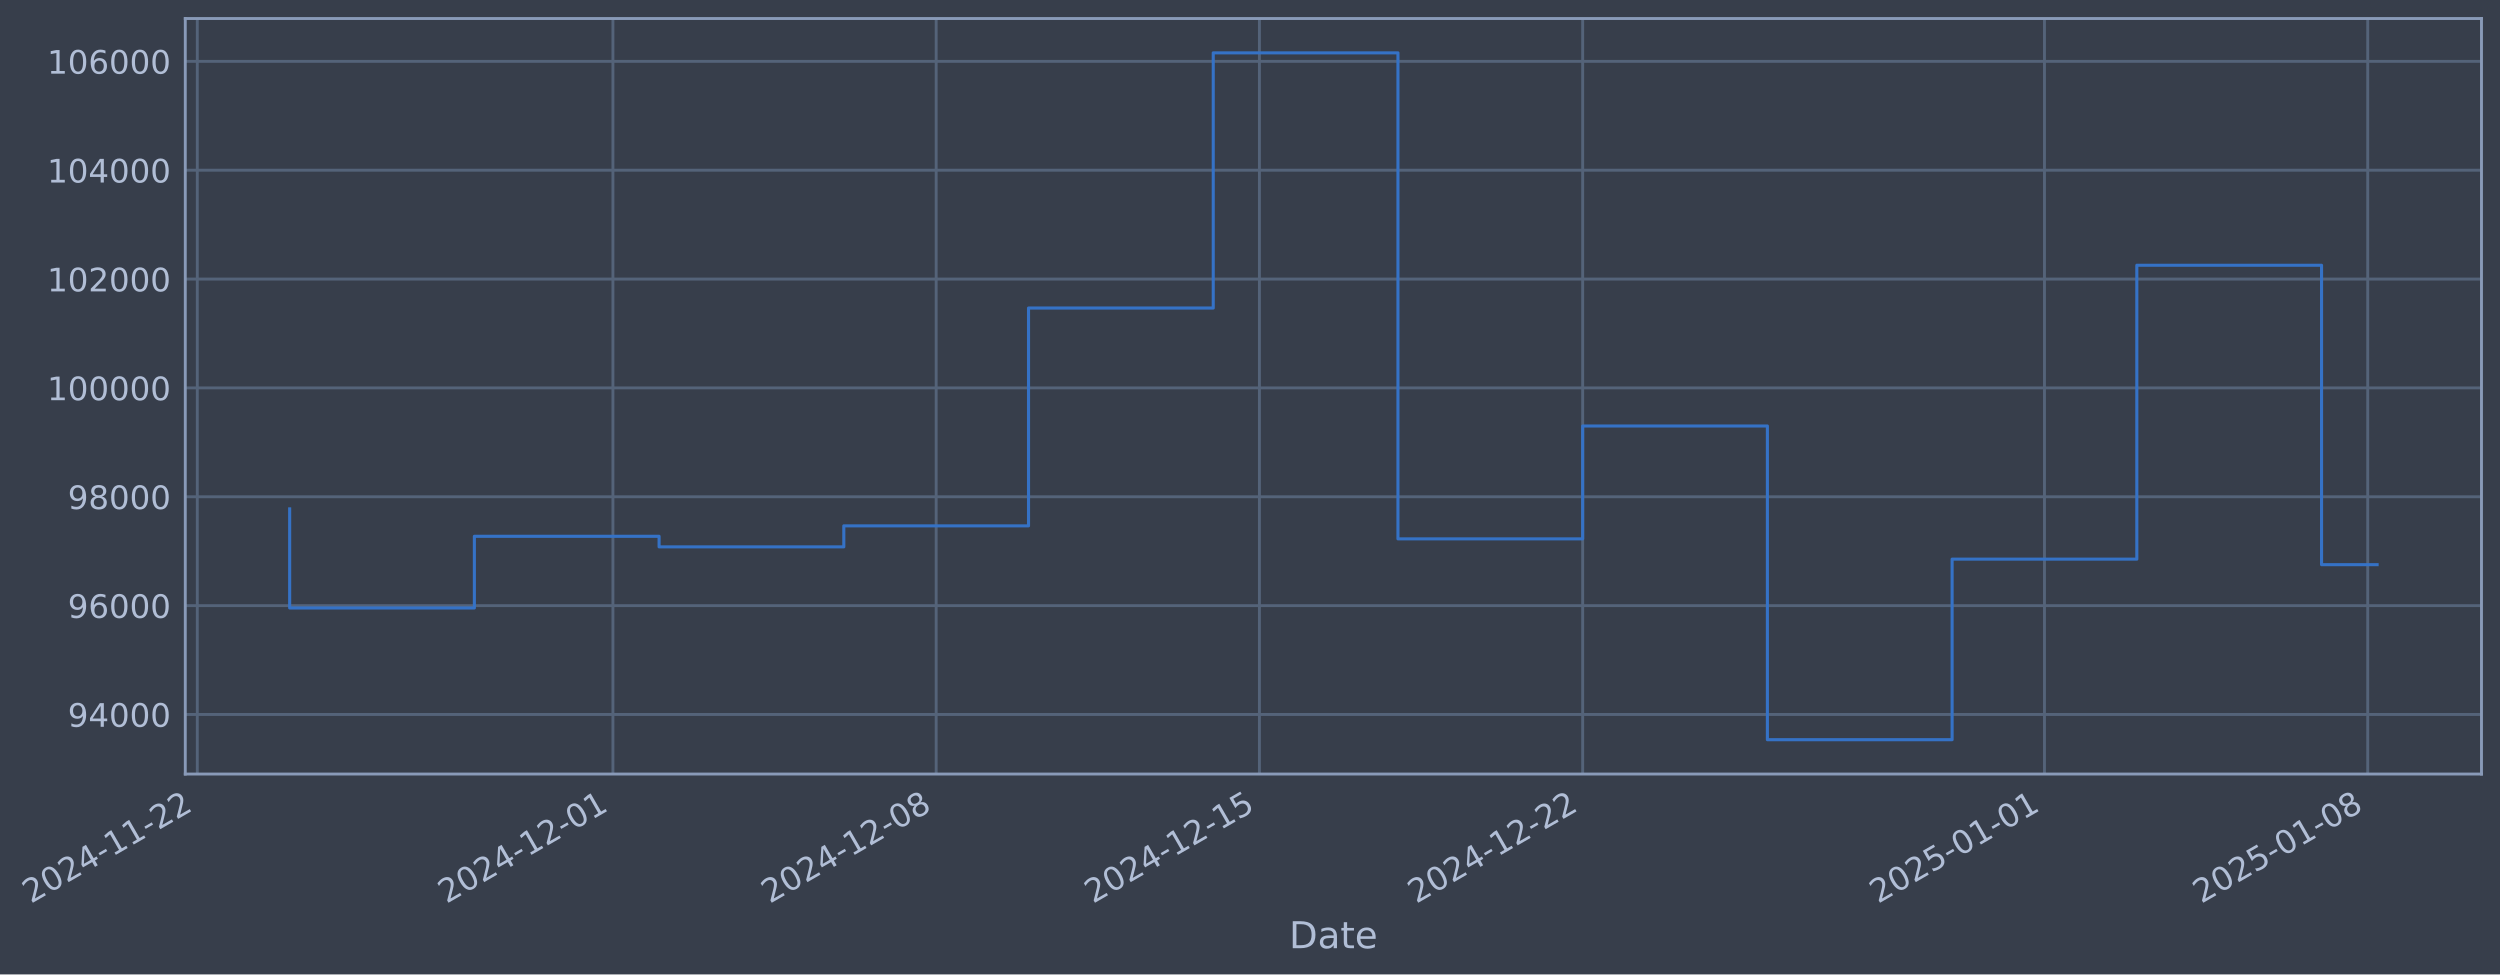
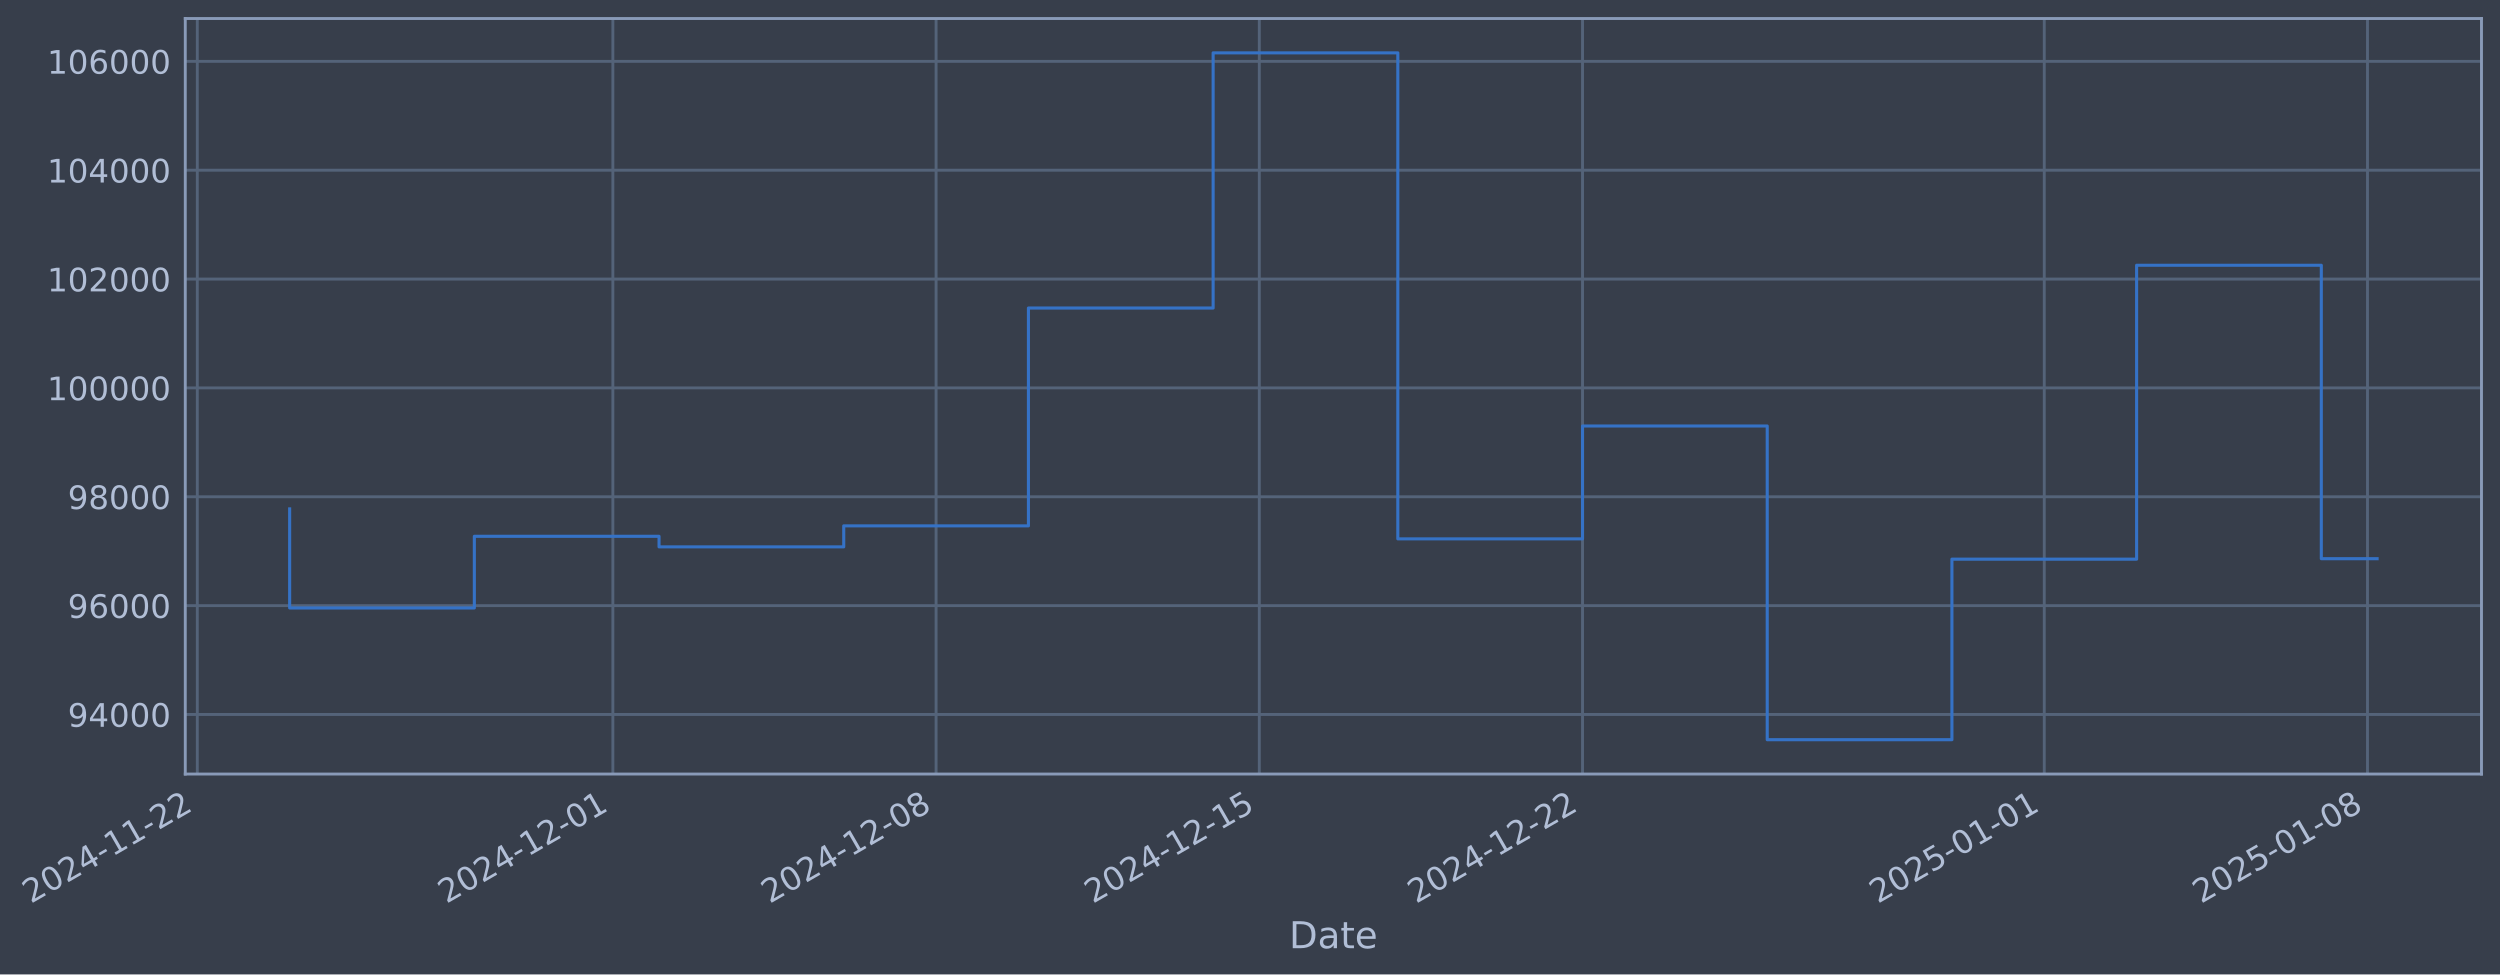
- <svg xmlns="http://www.w3.org/2000/svg" xmlns:xlink="http://www.w3.org/1999/xlink" width="972.041pt" height="378.87pt" viewBox="0 0 972.041 378.87" version="1.1">
+ <svg xmlns="http://www.w3.org/2000/svg" xmlns:xlink="http://www.w3.org/1999/xlink" width="972.037pt" height="378.87pt" viewBox="0 0 972.037 378.87" version="1.1">
  <defs>
    <style type="text/css">*{stroke-linejoin: round; stroke-linecap: butt}</style>
  </defs>
  <g id="figure_1">
    <g id="patch_1">
-       <path d="M 0 378.87  L 972.041 378.87  L 972.041 0  L 0 0  z " style="fill: #373e4b" />
+       <path d="M 0 378.87  L 972.037 378.87  L 972.037 0  L 0 0  z " style="fill: #373e4b" />
    </g>
    <g id="axes_1">
      <g id="patch_2">
-         <path d="M 72.041 300.96  L 964.841 300.96  L 964.841 7.2  L 72.041 7.2  z " style="fill: #373e4b" />
+         <path d="M 72.037 300.96  L 964.837 300.96  L 964.837 7.2  L 72.037 7.2  z " style="fill: #373e4b" />
      </g>
      <g id="matplotlib.axis_1">
        <g id="xtick_1">
          <g id="line2d_1">
-             <path d="M 76.713 300.96  L 76.713 7.2  " clip-path="url(#p9668e57d12)" style="fill: none; stroke: #546379; stroke-width: 1.12; stroke-linecap: square" />
+             <path d="M 76.713 300.96  L 76.713 7.2  " clip-path="url(#pd428d9a2d8)" style="fill: none; stroke: #546379; stroke-width: 1.12; stroke-linecap: square" />
          </g>
          <g id="line2d_2" />
          <g id="text_1">
            <g style="fill: #b1bed6" transform="translate(11.98702 351.4642) rotate(-30) scale(0.126 -0.126)">
              <defs>
                <path id="DejaVuSans-32" d="M 1228 531  L 3431 531  L 3431 0  L 469 0  L 469 531  Q 828 903 1448 1529  Q 2069 2156 2228 2338  Q 2531 2678 2651 2914  Q 2772 3150 2772 3378  Q 2772 3750 2511 3984  Q 2250 4219 1831 4219  Q 1534 4219 1204 4116  Q 875 4013 500 3803  L 500 4441  Q 881 4594 1212 4672  Q 1544 4750 1819 4750  Q 2544 4750 2975 4387  Q 3406 4025 3406 3419  Q 3406 3131 3298 2873  Q 3191 2616 2906 2266  Q 2828 2175 2409 1742  Q 1991 1309 1228 531  z " transform="scale(0.015625)" />
                <path id="DejaVuSans-30" d="M 2034 4250  Q 1547 4250 1301 3770  Q 1056 3291 1056 2328  Q 1056 1369 1301 889  Q 1547 409 2034 409  Q 2525 409 2770 889  Q 3016 1369 3016 2328  Q 3016 3291 2770 3770  Q 2525 4250 2034 4250  z M 2034 4750  Q 2819 4750 3233 4129  Q 3647 3509 3647 2328  Q 3647 1150 3233 529  Q 2819 -91 2034 -91  Q 1250 -91 836 529  Q 422 1150 422 2328  Q 422 3509 836 4129  Q 1250 4750 2034 4750  z " transform="scale(0.015625)" />
                <path id="DejaVuSans-34" d="M 2419 4116  L 825 1625  L 2419 1625  L 2419 4116  z M 2253 4666  L 3047 4666  L 3047 1625  L 3713 1625  L 3713 1100  L 3047 1100  L 3047 0  L 2419 0  L 2419 1100  L 313 1100  L 313 1709  L 2253 4666  z " transform="scale(0.015625)" />
                <path id="DejaVuSans-2d" d="M 313 2009  L 1997 2009  L 1997 1497  L 313 1497  L 313 2009  z " transform="scale(0.015625)" />
                <path id="DejaVuSans-31" d="M 794 531  L 1825 531  L 1825 4091  L 703 3866  L 703 4441  L 1819 4666  L 2450 4666  L 2450 531  L 3481 531  L 3481 0  L 794 0  L 794 531  z " transform="scale(0.015625)" />
              </defs>
              <use xlink:href="#DejaVuSans-32" />
              <use xlink:href="#DejaVuSans-30" transform="translate(63.62305 0)" />
              <use xlink:href="#DejaVuSans-32" transform="translate(127.2461 0)" />
              <use xlink:href="#DejaVuSans-34" transform="translate(190.8691 0)" />
              <use xlink:href="#DejaVuSans-2d" transform="translate(254.4922 0)" />
              <use xlink:href="#DejaVuSans-31" transform="translate(290.5762 0)" />
              <use xlink:href="#DejaVuSans-31" transform="translate(354.1992 0)" />
              <use xlink:href="#DejaVuSans-2d" transform="translate(417.8223 0)" />
              <use xlink:href="#DejaVuSans-32" transform="translate(453.9062 0)" />
              <use xlink:href="#DejaVuSans-32" transform="translate(517.5293 0)" />
            </g>
          </g>
        </g>
        <g id="xtick_2">
          <g id="line2d_3">
-             <path d="M 238.31 300.96  L 238.31 7.2  " clip-path="url(#p9668e57d12)" style="fill: none; stroke: #546379; stroke-width: 1.12; stroke-linecap: square" />
+             <path d="M 238.291 300.96  L 238.291 7.2  " clip-path="url(#pd428d9a2d8)" style="fill: none; stroke: #546379; stroke-width: 1.12; stroke-linecap: square" />
          </g>
          <g id="line2d_4" />
          <g id="text_2">
-             <g style="fill: #b1bed6" transform="translate(173.5843 351.4642) rotate(-30) scale(0.126 -0.126)">
+             <g style="fill: #b1bed6" transform="translate(173.5656 351.4642) rotate(-30) scale(0.126 -0.126)">
              <use xlink:href="#DejaVuSans-32" />
              <use xlink:href="#DejaVuSans-30" transform="translate(63.62305 0)" />
              <use xlink:href="#DejaVuSans-32" transform="translate(127.2461 0)" />
              <use xlink:href="#DejaVuSans-34" transform="translate(190.8691 0)" />
              <use xlink:href="#DejaVuSans-2d" transform="translate(254.4922 0)" />
              <use xlink:href="#DejaVuSans-31" transform="translate(290.5762 0)" />
              <use xlink:href="#DejaVuSans-32" transform="translate(354.1992 0)" />
              <use xlink:href="#DejaVuSans-2d" transform="translate(417.8223 0)" />
              <use xlink:href="#DejaVuSans-30" transform="translate(453.9062 0)" />
              <use xlink:href="#DejaVuSans-31" transform="translate(517.5293 0)" />
            </g>
          </g>
        </g>
        <g id="xtick_3">
          <g id="line2d_5">
-             <path d="M 363.997 300.96  L 363.997 7.2  " clip-path="url(#p9668e57d12)" style="fill: none; stroke: #546379; stroke-width: 1.12; stroke-linecap: square" />
+             <path d="M 363.963 300.96  L 363.963 7.2  " clip-path="url(#pd428d9a2d8)" style="fill: none; stroke: #546379; stroke-width: 1.12; stroke-linecap: square" />
          </g>
          <g id="line2d_6" />
          <g id="text_3">
-             <g style="fill: #b1bed6" transform="translate(299.2711 351.4642) rotate(-30) scale(0.126 -0.126)">
+             <g style="fill: #b1bed6" transform="translate(299.2379 351.4642) rotate(-30) scale(0.126 -0.126)">
              <defs>
                <path id="DejaVuSans-38" d="M 2034 2216  Q 1584 2216 1326 1975  Q 1069 1734 1069 1313  Q 1069 891 1326 650  Q 1584 409 2034 409  Q 2484 409 2743 651  Q 3003 894 3003 1313  Q 3003 1734 2745 1975  Q 2488 2216 2034 2216  z M 1403 2484  Q 997 2584 770 2862  Q 544 3141 544 3541  Q 544 4100 942 4425  Q 1341 4750 2034 4750  Q 2731 4750 3128 4425  Q 3525 4100 3525 3541  Q 3525 3141 3298 2862  Q 3072 2584 2669 2484  Q 3125 2378 3379 2068  Q 3634 1759 3634 1313  Q 3634 634 3220 271  Q 2806 -91 2034 -91  Q 1263 -91 848 271  Q 434 634 434 1313  Q 434 1759 690 2068  Q 947 2378 1403 2484  z M 1172 3481  Q 1172 3119 1398 2916  Q 1625 2713 2034 2713  Q 2441 2713 2670 2916  Q 2900 3119 2900 3481  Q 2900 3844 2670 4047  Q 2441 4250 2034 4250  Q 1625 4250 1398 4047  Q 1172 3844 1172 3481  z " transform="scale(0.015625)" />
              </defs>
              <use xlink:href="#DejaVuSans-32" />
              <use xlink:href="#DejaVuSans-30" transform="translate(63.62305 0)" />
              <use xlink:href="#DejaVuSans-32" transform="translate(127.2461 0)" />
              <use xlink:href="#DejaVuSans-34" transform="translate(190.8691 0)" />
              <use xlink:href="#DejaVuSans-2d" transform="translate(254.4922 0)" />
              <use xlink:href="#DejaVuSans-31" transform="translate(290.5762 0)" />
              <use xlink:href="#DejaVuSans-32" transform="translate(354.1992 0)" />
              <use xlink:href="#DejaVuSans-2d" transform="translate(417.8223 0)" />
              <use xlink:href="#DejaVuSans-30" transform="translate(453.9062 0)" />
              <use xlink:href="#DejaVuSans-38" transform="translate(517.5293 0)" />
            </g>
          </g>
        </g>
        <g id="xtick_4">
          <g id="line2d_7">
-             <path d="M 489.683 300.96  L 489.683 7.2  " clip-path="url(#p9668e57d12)" style="fill: none; stroke: #546379; stroke-width: 1.12; stroke-linecap: square" />
+             <path d="M 489.636 300.96  L 489.636 7.2  " clip-path="url(#pd428d9a2d8)" style="fill: none; stroke: #546379; stroke-width: 1.12; stroke-linecap: square" />
          </g>
          <g id="line2d_8" />
          <g id="text_4">
-             <g style="fill: #b1bed6" transform="translate(424.9579 351.4642) rotate(-30) scale(0.126 -0.126)">
+             <g style="fill: #b1bed6" transform="translate(424.9101 351.4642) rotate(-30) scale(0.126 -0.126)">
              <defs>
                <path id="DejaVuSans-35" d="M 691 4666  L 3169 4666  L 3169 4134  L 1269 4134  L 1269 2991  Q 1406 3038 1543 3061  Q 1681 3084 1819 3084  Q 2600 3084 3056 2656  Q 3513 2228 3513 1497  Q 3513 744 3044 326  Q 2575 -91 1722 -91  Q 1428 -91 1123 -41  Q 819 9 494 109  L 494 744  Q 775 591 1075 516  Q 1375 441 1709 441  Q 2250 441 2565 725  Q 2881 1009 2881 1497  Q 2881 1984 2565 2268  Q 2250 2553 1709 2553  Q 1456 2553 1204 2497  Q 953 2441 691 2322  L 691 4666  z " transform="scale(0.015625)" />
              </defs>
              <use xlink:href="#DejaVuSans-32" />
              <use xlink:href="#DejaVuSans-30" transform="translate(63.62305 0)" />
              <use xlink:href="#DejaVuSans-32" transform="translate(127.2461 0)" />
              <use xlink:href="#DejaVuSans-34" transform="translate(190.8691 0)" />
              <use xlink:href="#DejaVuSans-2d" transform="translate(254.4922 0)" />
              <use xlink:href="#DejaVuSans-31" transform="translate(290.5762 0)" />
              <use xlink:href="#DejaVuSans-32" transform="translate(354.1992 0)" />
              <use xlink:href="#DejaVuSans-2d" transform="translate(417.8223 0)" />
              <use xlink:href="#DejaVuSans-31" transform="translate(453.9062 0)" />
              <use xlink:href="#DejaVuSans-35" transform="translate(517.5293 0)" />
            </g>
          </g>
        </g>
        <g id="xtick_5">
          <g id="line2d_9">
-             <path d="M 615.37 300.96  L 615.37 7.2  " clip-path="url(#p9668e57d12)" style="fill: none; stroke: #546379; stroke-width: 1.12; stroke-linecap: square" />
+             <path d="M 615.308 300.96  L 615.308 7.2  " clip-path="url(#pd428d9a2d8)" style="fill: none; stroke: #546379; stroke-width: 1.12; stroke-linecap: square" />
          </g>
          <g id="line2d_10" />
          <g id="text_5">
-             <g style="fill: #b1bed6" transform="translate(550.6447 351.4642) rotate(-30) scale(0.126 -0.126)">
+             <g style="fill: #b1bed6" transform="translate(550.5824 351.4642) rotate(-30) scale(0.126 -0.126)">
              <use xlink:href="#DejaVuSans-32" />
              <use xlink:href="#DejaVuSans-30" transform="translate(63.62305 0)" />
              <use xlink:href="#DejaVuSans-32" transform="translate(127.2461 0)" />
              <use xlink:href="#DejaVuSans-34" transform="translate(190.8691 0)" />
              <use xlink:href="#DejaVuSans-2d" transform="translate(254.4922 0)" />
              <use xlink:href="#DejaVuSans-31" transform="translate(290.5762 0)" />
              <use xlink:href="#DejaVuSans-32" transform="translate(354.1992 0)" />
              <use xlink:href="#DejaVuSans-2d" transform="translate(417.8223 0)" />
              <use xlink:href="#DejaVuSans-32" transform="translate(453.9062 0)" />
              <use xlink:href="#DejaVuSans-32" transform="translate(517.5293 0)" />
            </g>
          </g>
        </g>
        <g id="xtick_6">
          <g id="line2d_11">
-             <path d="M 794.923 300.96  L 794.923 7.2  " clip-path="url(#p9668e57d12)" style="fill: none; stroke: #546379; stroke-width: 1.12; stroke-linecap: square" />
+             <path d="M 794.84 300.96  L 794.84 7.2  " clip-path="url(#pd428d9a2d8)" style="fill: none; stroke: #546379; stroke-width: 1.12; stroke-linecap: square" />
          </g>
          <g id="line2d_12" />
          <g id="text_6">
-             <g style="fill: #b1bed6" transform="translate(730.1972 351.4642) rotate(-30) scale(0.126 -0.126)">
+             <g style="fill: #b1bed6" transform="translate(730.1141 351.4642) rotate(-30) scale(0.126 -0.126)">
              <use xlink:href="#DejaVuSans-32" />
              <use xlink:href="#DejaVuSans-30" transform="translate(63.62305 0)" />
              <use xlink:href="#DejaVuSans-32" transform="translate(127.2461 0)" />
              <use xlink:href="#DejaVuSans-35" transform="translate(190.8691 0)" />
              <use xlink:href="#DejaVuSans-2d" transform="translate(254.4922 0)" />
              <use xlink:href="#DejaVuSans-30" transform="translate(290.5762 0)" />
              <use xlink:href="#DejaVuSans-31" transform="translate(354.1992 0)" />
              <use xlink:href="#DejaVuSans-2d" transform="translate(417.8223 0)" />
              <use xlink:href="#DejaVuSans-30" transform="translate(453.9062 0)" />
              <use xlink:href="#DejaVuSans-31" transform="translate(517.5293 0)" />
            </g>
          </g>
        </g>
        <g id="xtick_7">
          <g id="line2d_13">
-             <path d="M 920.61 300.96  L 920.61 7.2  " clip-path="url(#p9668e57d12)" style="fill: none; stroke: #546379; stroke-width: 1.12; stroke-linecap: square" />
+             <path d="M 920.512 300.96  L 920.512 7.2  " clip-path="url(#pd428d9a2d8)" style="fill: none; stroke: #546379; stroke-width: 1.12; stroke-linecap: square" />
          </g>
          <g id="line2d_14" />
          <g id="text_7">
-             <g style="fill: #b1bed6" transform="translate(855.884 351.4642) rotate(-30) scale(0.126 -0.126)">
+             <g style="fill: #b1bed6" transform="translate(855.7864 351.4642) rotate(-30) scale(0.126 -0.126)">
              <use xlink:href="#DejaVuSans-32" />
              <use xlink:href="#DejaVuSans-30" transform="translate(63.62305 0)" />
              <use xlink:href="#DejaVuSans-32" transform="translate(127.2461 0)" />
              <use xlink:href="#DejaVuSans-35" transform="translate(190.8691 0)" />
              <use xlink:href="#DejaVuSans-2d" transform="translate(254.4922 0)" />
              <use xlink:href="#DejaVuSans-30" transform="translate(290.5762 0)" />
              <use xlink:href="#DejaVuSans-31" transform="translate(354.1992 0)" />
              <use xlink:href="#DejaVuSans-2d" transform="translate(417.8223 0)" />
              <use xlink:href="#DejaVuSans-30" transform="translate(453.9062 0)" />
              <use xlink:href="#DejaVuSans-38" transform="translate(517.5293 0)" />
            </g>
          </g>
        </g>
        <g id="text_8">
-           <g style="fill: #b1bed6" transform="translate(501.2321 368.6753) scale(0.144 -0.144)">
+           <g style="fill: #b1bed6" transform="translate(501.2279 368.6753) scale(0.144 -0.144)">
            <defs>
              <path id="DejaVuSans-44" d="M 1259 4147  L 1259 519  L 2022 519  Q 2988 519 3436 956  Q 3884 1394 3884 2338  Q 3884 3275 3436 3711  Q 2988 4147 2022 4147  L 1259 4147  z M 628 4666  L 1925 4666  Q 3281 4666 3915 4102  Q 4550 3538 4550 2338  Q 4550 1131 3912 565  Q 3275 0 1925 0  L 628 0  L 628 4666  z " transform="scale(0.015625)" />
              <path id="DejaVuSans-61" d="M 2194 1759  Q 1497 1759 1228 1600  Q 959 1441 959 1056  Q 959 750 1161 570  Q 1363 391 1709 391  Q 2188 391 2477 730  Q 2766 1069 2766 1631  L 2766 1759  L 2194 1759  z M 3341 1997  L 3341 0  L 2766 0  L 2766 531  Q 2569 213 2275 61  Q 1981 -91 1556 -91  Q 1019 -91 701 211  Q 384 513 384 1019  Q 384 1609 779 1909  Q 1175 2209 1959 2209  L 2766 2209  L 2766 2266  Q 2766 2663 2505 2880  Q 2244 3097 1772 3097  Q 1472 3097 1187 3025  Q 903 2953 641 2809  L 641 3341  Q 956 3463 1253 3523  Q 1550 3584 1831 3584  Q 2591 3584 2966 3190  Q 3341 2797 3341 1997  z " transform="scale(0.015625)" />
              <path id="DejaVuSans-74" d="M 1172 4494  L 1172 3500  L 2356 3500  L 2356 3053  L 1172 3053  L 1172 1153  Q 1172 725 1289 603  Q 1406 481 1766 481  L 2356 481  L 2356 0  L 1766 0  Q 1100 0 847 248  Q 594 497 594 1153  L 594 3053  L 172 3053  L 172 3500  L 594 3500  L 594 4494  L 1172 4494  z " transform="scale(0.015625)" />
              <path id="DejaVuSans-65" d="M 3597 1894  L 3597 1613  L 953 1613  Q 991 1019 1311 708  Q 1631 397 2203 397  Q 2534 397 2845 478  Q 3156 559 3463 722  L 3463 178  Q 3153 47 2828 -22  Q 2503 -91 2169 -91  Q 1331 -91 842 396  Q 353 884 353 1716  Q 353 2575 817 3079  Q 1281 3584 2069 3584  Q 2775 3584 3186 3129  Q 3597 2675 3597 1894  z M 3022 2063  Q 3016 2534 2758 2815  Q 2500 3097 2075 3097  Q 1594 3097 1305 2825  Q 1016 2553 972 2059  L 3022 2063  z " transform="scale(0.015625)" />
            </defs>
            <use xlink:href="#DejaVuSans-44" />
            <use xlink:href="#DejaVuSans-61" transform="translate(77.00195 0)" />
            <use xlink:href="#DejaVuSans-74" transform="translate(138.2812 0)" />
            <use xlink:href="#DejaVuSans-65" transform="translate(177.4902 0)" />
          </g>
        </g>
      </g>
      <g id="matplotlib.axis_2">
        <g id="ytick_1">
          <g id="line2d_15">
-             <path d="M 72.041 277.797  L 964.841 277.797  " clip-path="url(#p9668e57d12)" style="fill: none; stroke: #546379; stroke-width: 1.12; stroke-linecap: square" />
+             <path d="M 72.037 277.797  L 964.837 277.797  " clip-path="url(#pd428d9a2d8)" style="fill: none; stroke: #546379; stroke-width: 1.12; stroke-linecap: square" />
          </g>
          <g id="line2d_16" />
          <g id="text_9">
-             <g style="fill: #b1bed6" transform="translate(26.35747 282.5841) scale(0.126 -0.126)">
+             <g style="fill: #b1bed6" transform="translate(26.35331 282.5841) scale(0.126 -0.126)">
              <defs>
                <path id="DejaVuSans-39" d="M 703 97  L 703 672  Q 941 559 1184 500  Q 1428 441 1663 441  Q 2288 441 2617 861  Q 2947 1281 2994 2138  Q 2813 1869 2534 1725  Q 2256 1581 1919 1581  Q 1219 1581 811 2004  Q 403 2428 403 3163  Q 403 3881 828 4315  Q 1253 4750 1959 4750  Q 2769 4750 3195 4129  Q 3622 3509 3622 2328  Q 3622 1225 3098 567  Q 2575 -91 1691 -91  Q 1453 -91 1209 -44  Q 966 3 703 97  z M 1959 2075  Q 2384 2075 2632 2365  Q 2881 2656 2881 3163  Q 2881 3666 2632 3958  Q 2384 4250 1959 4250  Q 1534 4250 1286 3958  Q 1038 3666 1038 3163  Q 1038 2656 1286 2365  Q 1534 2075 1959 2075  z " transform="scale(0.015625)" />
              </defs>
              <use xlink:href="#DejaVuSans-39" />
              <use xlink:href="#DejaVuSans-34" transform="translate(63.62305 0)" />
              <use xlink:href="#DejaVuSans-30" transform="translate(127.2461 0)" />
              <use xlink:href="#DejaVuSans-30" transform="translate(190.8691 0)" />
              <use xlink:href="#DejaVuSans-30" transform="translate(254.4922 0)" />
            </g>
          </g>
        </g>
        <g id="ytick_2">
          <g id="line2d_17">
-             <path d="M 72.041 235.473  L 964.841 235.473  " clip-path="url(#p9668e57d12)" style="fill: none; stroke: #546379; stroke-width: 1.12; stroke-linecap: square" />
+             <path d="M 72.037 235.473  L 964.837 235.473  " clip-path="url(#pd428d9a2d8)" style="fill: none; stroke: #546379; stroke-width: 1.12; stroke-linecap: square" />
          </g>
          <g id="line2d_18" />
          <g id="text_10">
-             <g style="fill: #b1bed6" transform="translate(26.35747 240.2602) scale(0.126 -0.126)">
+             <g style="fill: #b1bed6" transform="translate(26.35331 240.2602) scale(0.126 -0.126)">
              <defs>
                <path id="DejaVuSans-36" d="M 2113 2584  Q 1688 2584 1439 2293  Q 1191 2003 1191 1497  Q 1191 994 1439 701  Q 1688 409 2113 409  Q 2538 409 2786 701  Q 3034 994 3034 1497  Q 3034 2003 2786 2293  Q 2538 2584 2113 2584  z M 3366 4563  L 3366 3988  Q 3128 4100 2886 4159  Q 2644 4219 2406 4219  Q 1781 4219 1451 3797  Q 1122 3375 1075 2522  Q 1259 2794 1537 2939  Q 1816 3084 2150 3084  Q 2853 3084 3261 2657  Q 3669 2231 3669 1497  Q 3669 778 3244 343  Q 2819 -91 2113 -91  Q 1303 -91 875 529  Q 447 1150 447 2328  Q 447 3434 972 4092  Q 1497 4750 2381 4750  Q 2619 4750 2861 4703  Q 3103 4656 3366 4563  z " transform="scale(0.015625)" />
              </defs>
              <use xlink:href="#DejaVuSans-39" />
              <use xlink:href="#DejaVuSans-36" transform="translate(63.62305 0)" />
              <use xlink:href="#DejaVuSans-30" transform="translate(127.2461 0)" />
              <use xlink:href="#DejaVuSans-30" transform="translate(190.8691 0)" />
              <use xlink:href="#DejaVuSans-30" transform="translate(254.4922 0)" />
            </g>
          </g>
        </g>
        <g id="ytick_3">
          <g id="line2d_19">
-             <path d="M 72.041 193.149  L 964.841 193.149  " clip-path="url(#p9668e57d12)" style="fill: none; stroke: #546379; stroke-width: 1.12; stroke-linecap: square" />
+             <path d="M 72.037 193.149  L 964.837 193.149  " clip-path="url(#pd428d9a2d8)" style="fill: none; stroke: #546379; stroke-width: 1.12; stroke-linecap: square" />
          </g>
          <g id="line2d_20" />
          <g id="text_11">
-             <g style="fill: #b1bed6" transform="translate(26.35747 197.9364) scale(0.126 -0.126)">
+             <g style="fill: #b1bed6" transform="translate(26.35331 197.9364) scale(0.126 -0.126)">
              <use xlink:href="#DejaVuSans-39" />
              <use xlink:href="#DejaVuSans-38" transform="translate(63.62305 0)" />
              <use xlink:href="#DejaVuSans-30" transform="translate(127.2461 0)" />
              <use xlink:href="#DejaVuSans-30" transform="translate(190.8691 0)" />
              <use xlink:href="#DejaVuSans-30" transform="translate(254.4922 0)" />
            </g>
          </g>
        </g>
        <g id="ytick_4">
          <g id="line2d_21">
-             <path d="M 72.041 150.826  L 964.841 150.826  " clip-path="url(#p9668e57d12)" style="fill: none; stroke: #546379; stroke-width: 1.12; stroke-linecap: square" />
+             <path d="M 72.037 150.826  L 964.837 150.826  " clip-path="url(#pd428d9a2d8)" style="fill: none; stroke: #546379; stroke-width: 1.12; stroke-linecap: square" />
          </g>
          <g id="line2d_22" />
          <g id="text_12">
-             <g style="fill: #b1bed6" transform="translate(18.34072 155.6126) scale(0.126 -0.126)">
+             <g style="fill: #b1bed6" transform="translate(18.33656 155.6126) scale(0.126 -0.126)">
              <use xlink:href="#DejaVuSans-31" />
              <use xlink:href="#DejaVuSans-30" transform="translate(63.62305 0)" />
              <use xlink:href="#DejaVuSans-30" transform="translate(127.2461 0)" />
              <use xlink:href="#DejaVuSans-30" transform="translate(190.8691 0)" />
              <use xlink:href="#DejaVuSans-30" transform="translate(254.4922 0)" />
              <use xlink:href="#DejaVuSans-30" transform="translate(318.1152 0)" />
            </g>
          </g>
        </g>
        <g id="ytick_5">
          <g id="line2d_23">
-             <path d="M 72.041 108.502  L 964.841 108.502  " clip-path="url(#p9668e57d12)" style="fill: none; stroke: #546379; stroke-width: 1.12; stroke-linecap: square" />
+             <path d="M 72.037 108.502  L 964.837 108.502  " clip-path="url(#pd428d9a2d8)" style="fill: none; stroke: #546379; stroke-width: 1.12; stroke-linecap: square" />
          </g>
          <g id="line2d_24" />
          <g id="text_13">
-             <g style="fill: #b1bed6" transform="translate(18.34072 113.2888) scale(0.126 -0.126)">
+             <g style="fill: #b1bed6" transform="translate(18.33656 113.2888) scale(0.126 -0.126)">
              <use xlink:href="#DejaVuSans-31" />
              <use xlink:href="#DejaVuSans-30" transform="translate(63.62305 0)" />
              <use xlink:href="#DejaVuSans-32" transform="translate(127.2461 0)" />
              <use xlink:href="#DejaVuSans-30" transform="translate(190.8691 0)" />
              <use xlink:href="#DejaVuSans-30" transform="translate(254.4922 0)" />
              <use xlink:href="#DejaVuSans-30" transform="translate(318.1152 0)" />
            </g>
          </g>
        </g>
        <g id="ytick_6">
          <g id="line2d_25">
-             <path d="M 72.041 66.178  L 964.841 66.178  " clip-path="url(#p9668e57d12)" style="fill: none; stroke: #546379; stroke-width: 1.12; stroke-linecap: square" />
+             <path d="M 72.037 66.178  L 964.837 66.178  " clip-path="url(#pd428d9a2d8)" style="fill: none; stroke: #546379; stroke-width: 1.12; stroke-linecap: square" />
          </g>
          <g id="line2d_26" />
          <g id="text_14">
-             <g style="fill: #b1bed6" transform="translate(18.34072 70.96502) scale(0.126 -0.126)">
+             <g style="fill: #b1bed6" transform="translate(18.33656 70.96502) scale(0.126 -0.126)">
              <use xlink:href="#DejaVuSans-31" />
              <use xlink:href="#DejaVuSans-30" transform="translate(63.62305 0)" />
              <use xlink:href="#DejaVuSans-34" transform="translate(127.2461 0)" />
              <use xlink:href="#DejaVuSans-30" transform="translate(190.8691 0)" />
              <use xlink:href="#DejaVuSans-30" transform="translate(254.4922 0)" />
              <use xlink:href="#DejaVuSans-30" transform="translate(318.1152 0)" />
            </g>
          </g>
        </g>
        <g id="ytick_7">
          <g id="line2d_27">
-             <path d="M 72.041 23.854  L 964.841 23.854  " clip-path="url(#p9668e57d12)" style="fill: none; stroke: #546379; stroke-width: 1.12; stroke-linecap: square" />
+             <path d="M 72.037 23.854  L 964.837 23.854  " clip-path="url(#pd428d9a2d8)" style="fill: none; stroke: #546379; stroke-width: 1.12; stroke-linecap: square" />
          </g>
          <g id="line2d_28" />
          <g id="text_15">
-             <g style="fill: #b1bed6" transform="translate(18.34072 28.64121) scale(0.126 -0.126)">
+             <g style="fill: #b1bed6" transform="translate(18.33656 28.64121) scale(0.126 -0.126)">
              <use xlink:href="#DejaVuSans-31" />
              <use xlink:href="#DejaVuSans-30" transform="translate(63.62305 0)" />
              <use xlink:href="#DejaVuSans-36" transform="translate(127.2461 0)" />
              <use xlink:href="#DejaVuSans-30" transform="translate(190.8691 0)" />
              <use xlink:href="#DejaVuSans-30" transform="translate(254.4922 0)" />
              <use xlink:href="#DejaVuSans-30" transform="translate(318.1152 0)" />
            </g>
          </g>
        </g>
      </g>
      <g id="line2d_29">
-         <path d="M 112.623 197.87  L 112.623 236.383  L 184.444 236.383  L 184.444 208.521  L 256.265 208.521  L 256.265 212.628  L 328.086 212.628  L 328.086 204.459  L 399.907 204.459  L 399.907 119.77  L 471.728 119.77  L 471.728 20.553  L 543.549 20.553  L 543.549 209.517  L 615.37 209.517  L 615.37 165.636  L 687.191 165.636  L 687.191 287.607  L 759.012 287.607  L 759.012 217.409  L 830.833 217.409  L 830.833 103.141  L 902.654 103.141  L 902.654 219.547  L 924.259 219.547  " clip-path="url(#p9668e57d12)" style="fill: none; stroke: #3572c6; stroke-width: 1.2; stroke-linecap: square" />
+         <path d="M 112.619 197.87  L 112.619 236.383  L 184.432 236.383  L 184.432 208.521  L 256.244 208.521  L 256.244 212.628  L 328.057 212.628  L 328.057 204.459  L 399.87 204.459  L 399.87 119.77  L 471.682 119.77  L 471.682 20.553  L 543.495 20.553  L 543.495 209.517  L 615.308 209.517  L 615.308 165.636  L 687.121 165.636  L 687.121 287.607  L 758.933 287.607  L 758.933 217.409  L 830.746 217.409  L 830.746 103.141  L 902.559 103.141  L 902.559 217.228  L 924.255 217.228  " clip-path="url(#pd428d9a2d8)" style="fill: none; stroke: #3572c6; stroke-width: 1.2; stroke-linecap: square" />
      </g>
      <g id="patch_3">
-         <path d="M 72.041 300.96  L 72.041 7.2  " style="fill: none; stroke: #899ab8; stroke-width: 1.12; stroke-linejoin: miter; stroke-linecap: square" />
+         <path d="M 72.037 300.96  L 72.037 7.2  " style="fill: none; stroke: #899ab8; stroke-width: 1.12; stroke-linejoin: miter; stroke-linecap: square" />
      </g>
      <g id="patch_4">
-         <path d="M 964.841 300.96  L 964.841 7.2  " style="fill: none; stroke: #899ab8; stroke-width: 1.12; stroke-linejoin: miter; stroke-linecap: square" />
+         <path d="M 964.837 300.96  L 964.837 7.2  " style="fill: none; stroke: #899ab8; stroke-width: 1.12; stroke-linejoin: miter; stroke-linecap: square" />
      </g>
      <g id="patch_5">
-         <path d="M 72.041 300.96  L 964.841 300.96  " style="fill: none; stroke: #899ab8; stroke-width: 1.12; stroke-linejoin: miter; stroke-linecap: square" />
+         <path d="M 72.037 300.96  L 964.837 300.96  " style="fill: none; stroke: #899ab8; stroke-width: 1.12; stroke-linejoin: miter; stroke-linecap: square" />
      </g>
      <g id="patch_6">
-         <path d="M 72.041 7.2  L 964.841 7.2  " style="fill: none; stroke: #899ab8; stroke-width: 1.12; stroke-linejoin: miter; stroke-linecap: square" />
+         <path d="M 72.037 7.2  L 964.837 7.2  " style="fill: none; stroke: #899ab8; stroke-width: 1.12; stroke-linejoin: miter; stroke-linecap: square" />
      </g>
    </g>
  </g>
  <defs>
-     <clipPath id="p9668e57d12">
-       <rect x="72.041" y="7.2" width="892.8" height="293.76" />
+     <clipPath id="pd428d9a2d8">
+       <rect x="72.037" y="7.2" width="892.8" height="293.76" />
    </clipPath>
  </defs>
</svg>
